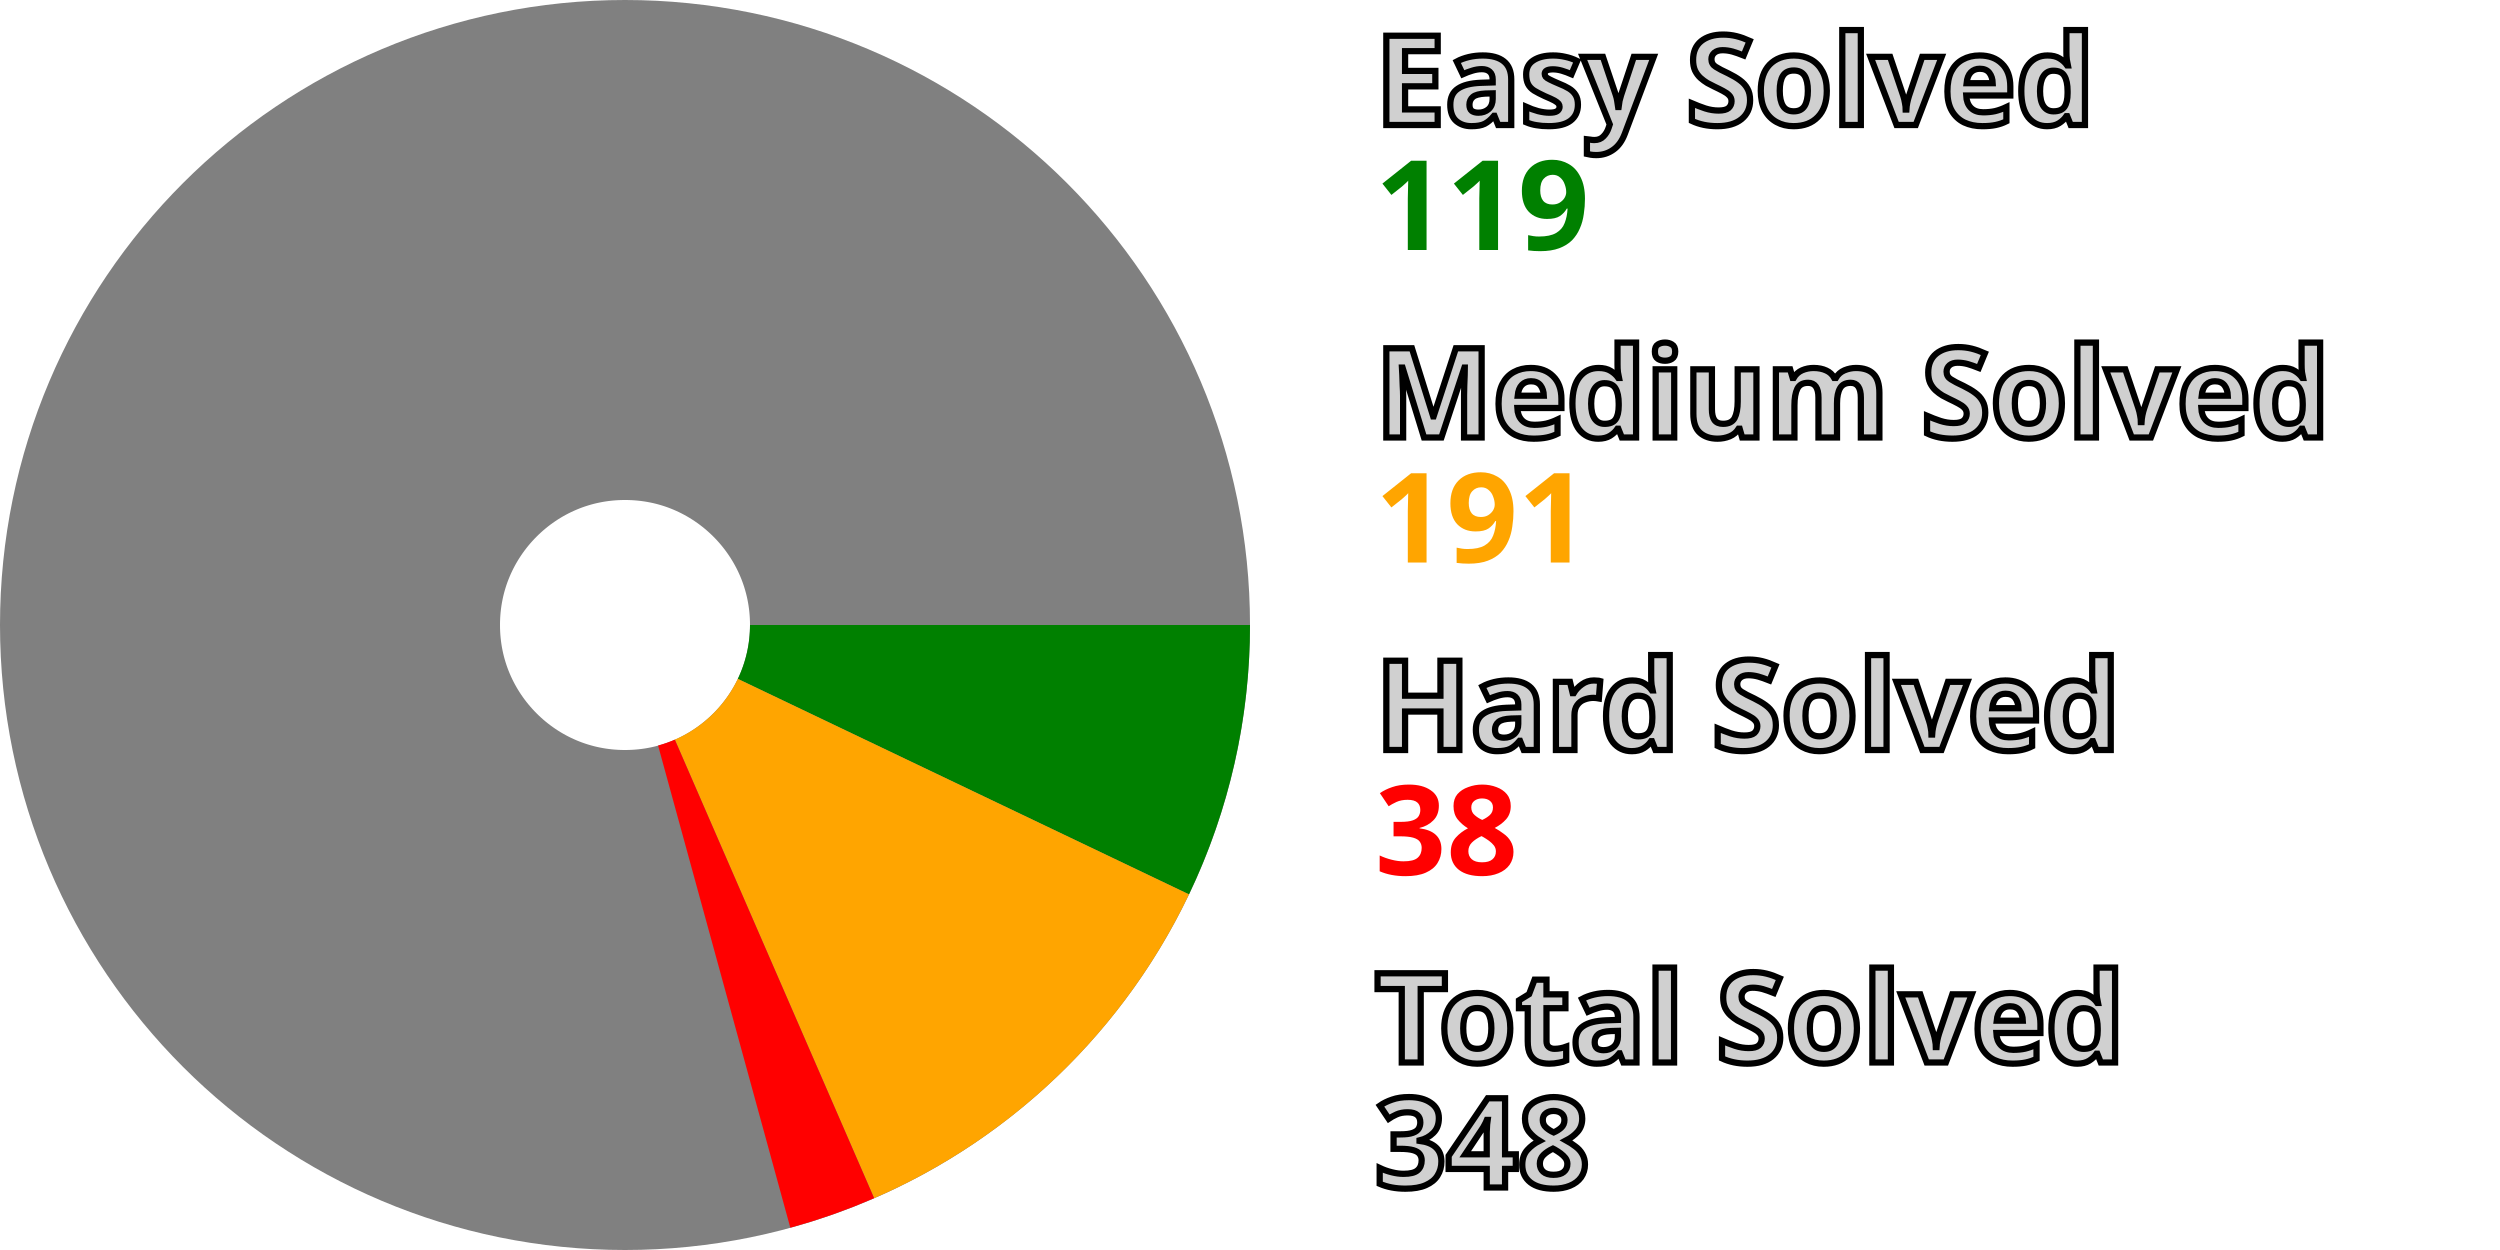
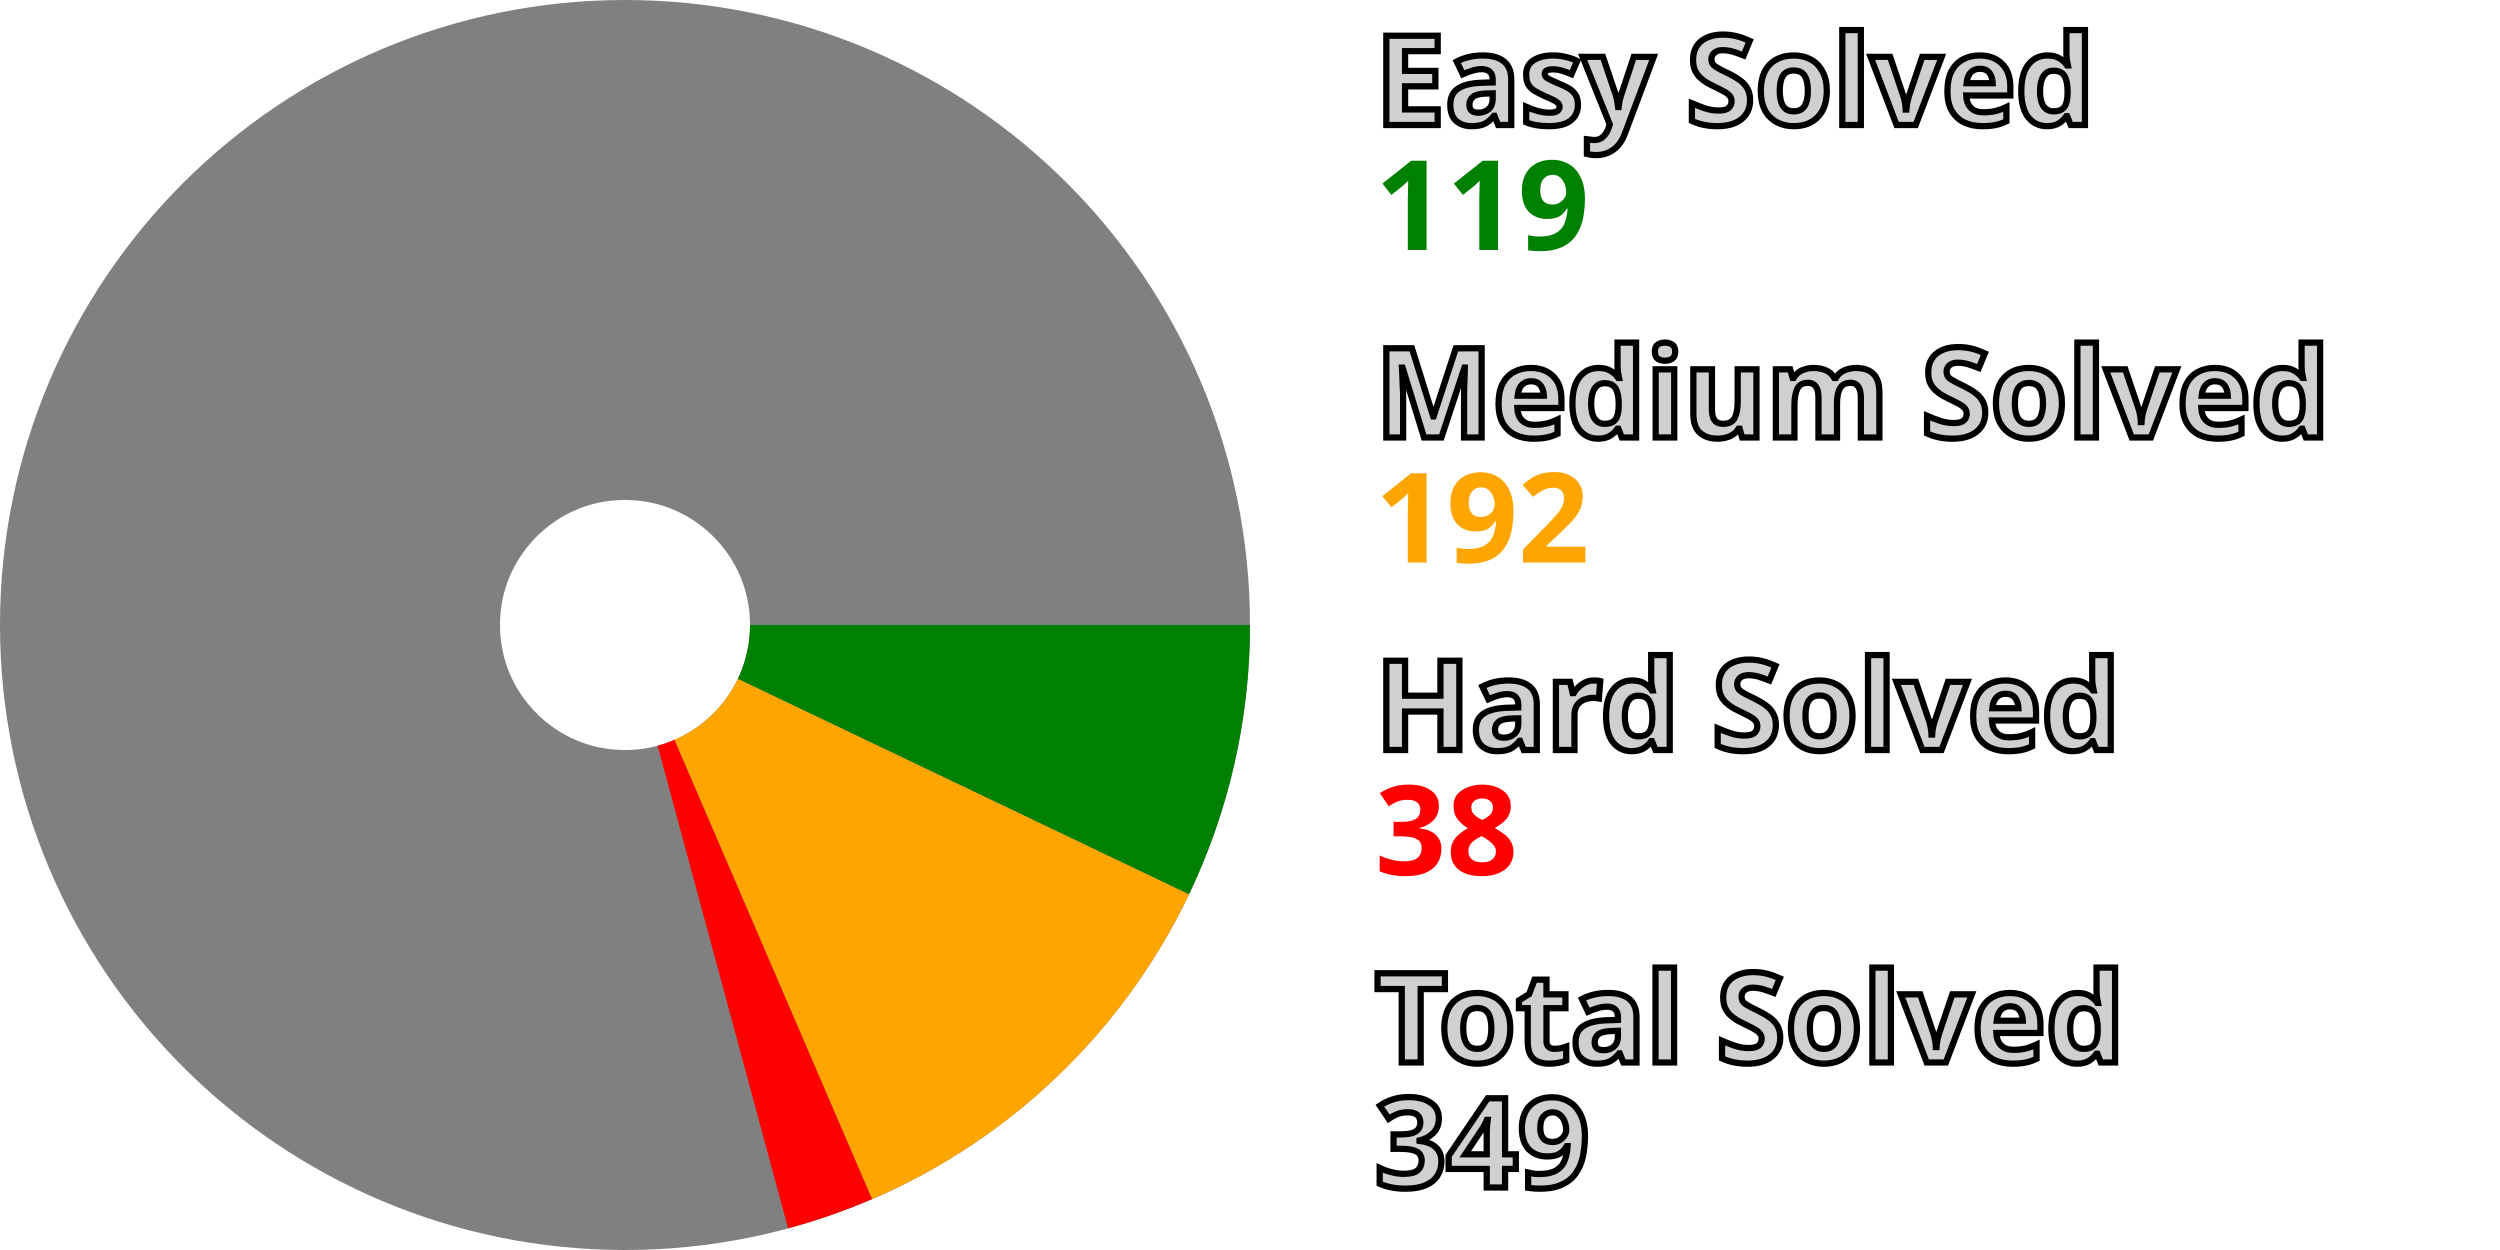
<svg xmlns="http://www.w3.org/2000/svg" width="200" height="100" viewBox="0 0 200 100" stroke-width="40" fill="none">
  <style>.small {font: bold 10px sans-serif; fill: #d0d0d0; stroke: black; stroke-width: 0.5px;}</style>
  <style>.esy {font: bold 10px sans-serif; fill: green;}</style>
  <style>.mdm {font: bold 10px sans-serif; fill: orange;}</style>
  <style>.hrd {font: bold 10px sans-serif; fill: red;}</style>
  <circle cx="50" cy="50" r="30.0" stroke="gray" />
  <path d="M80.0 50 A 30.0 30.0, 0, 0, 1, 77.071 62.93" stroke="green" />
-   <path d="M77.071 62.93 A 30.0 30.0, 0, 0, 1, 61.959 77.513" stroke="orange" />
-   <path d="M61.959 77.513 A 30.0 30.0, 0, 0, 1, 57.936 78.931" stroke="red" />
+   <path d="M77.071 62.93 A 30.0 30.0, 0, 0, 1, 61.856 77.558" stroke="orange" />
+   <path d="M61.856 77.558 A 30.0 30.0, 0, 0, 1, 57.828 78.961" stroke="red" />
  <text x="110.0" y="10.0" class="small">Easy Solved</text>
  <text x="110.0" y="20.0" class="esy">119</text>
  <text x="110.0" y="35.0" class="small">Medium Solved</text>
-   <text x="110.0" y="45.0" class="mdm">191</text>
+   <text x="110.0" y="45.0" class="mdm">192</text>
  <text x="110.0" y="60.0" class="small">Hard Solved</text>
  <text x="110.0" y="70.0" class="hrd">38</text>
  <text x="110.0" y="85.0" class="small">Total Solved</text>
-   <text x="110.0" y="95.0" class="small">348</text>
+   <text x="110.0" y="95.0" class="small">349</text>
</svg>
